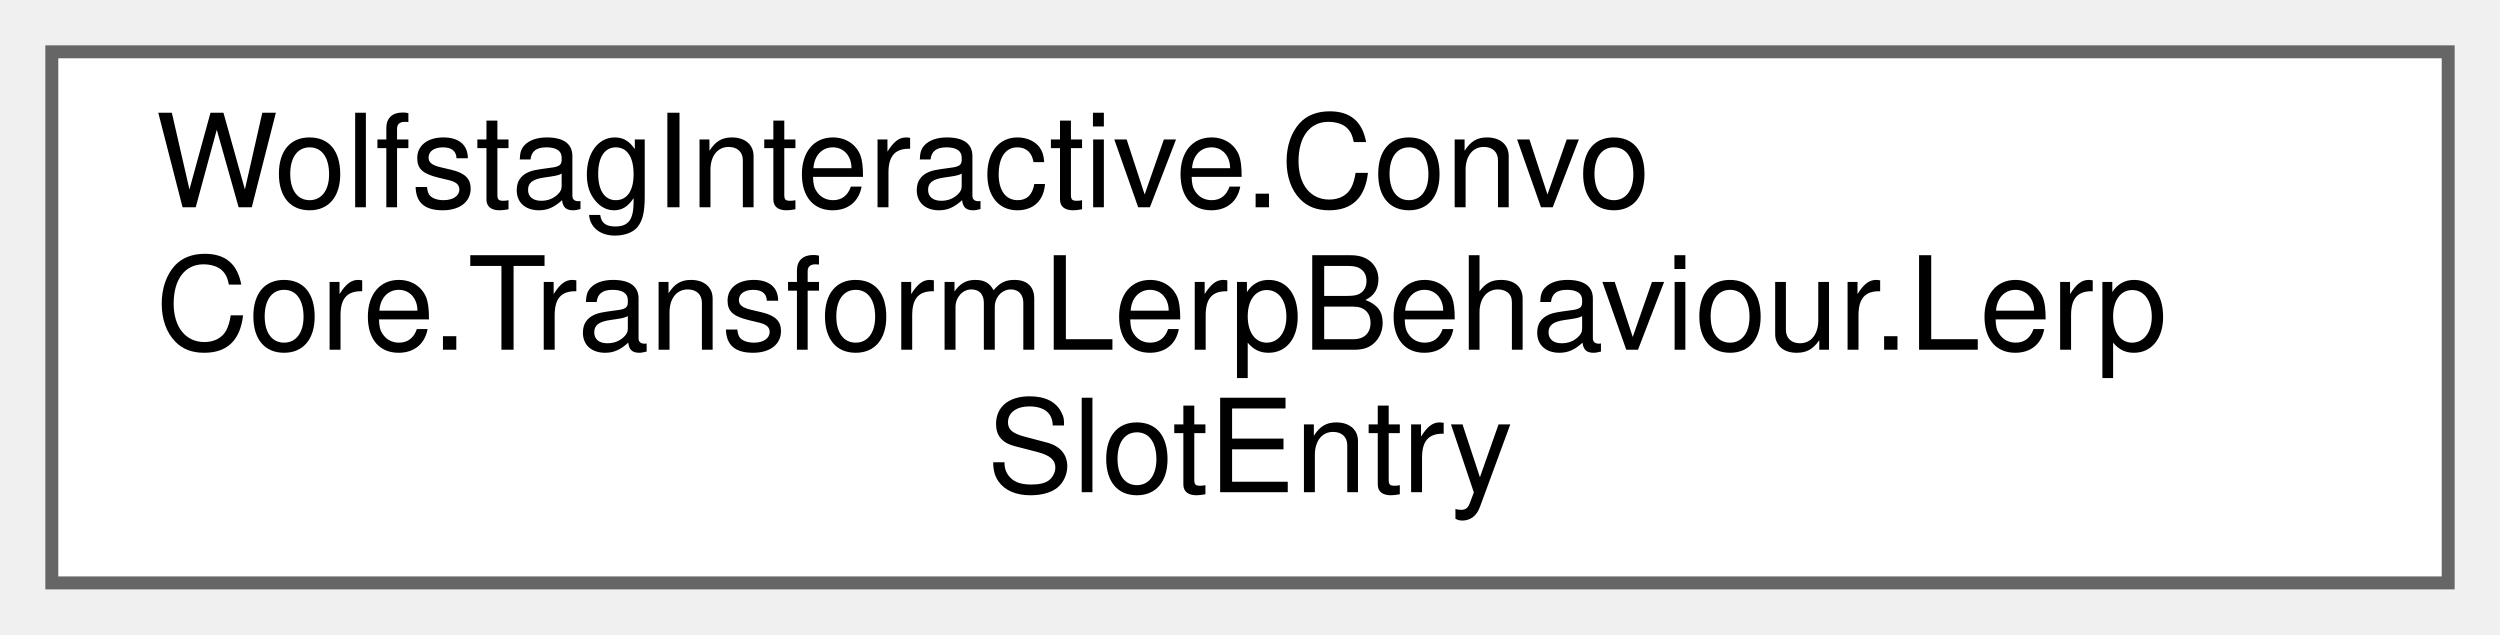
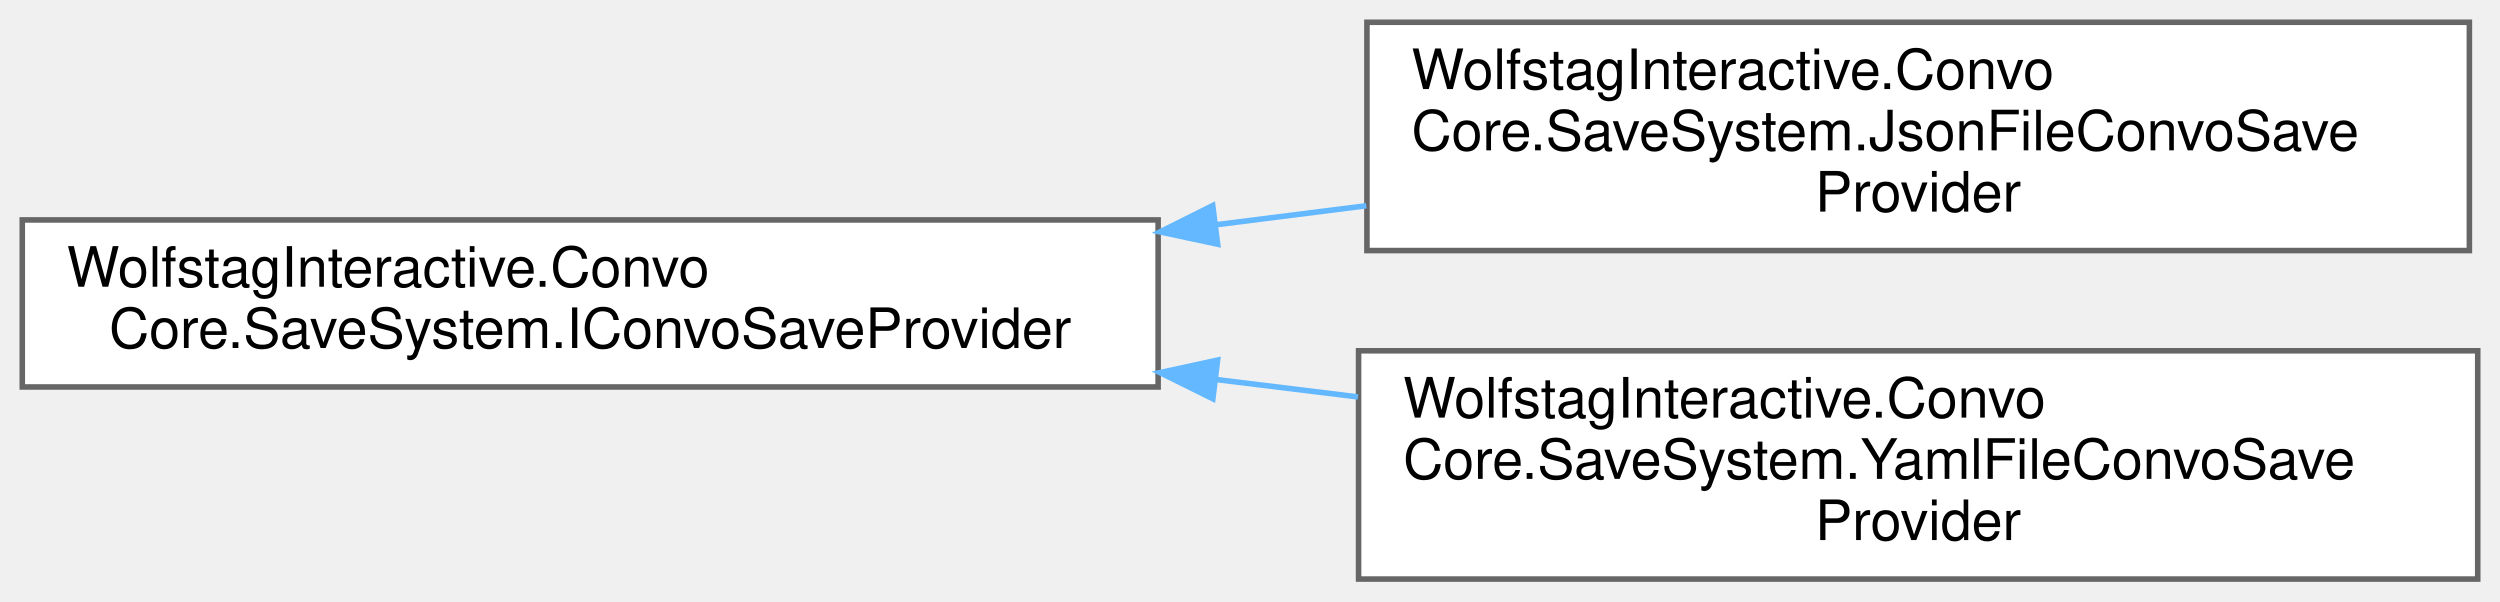
- <svg xmlns="http://www.w3.org/2000/svg" xmlns:xlink="http://www.w3.org/1999/xlink" width="193pt" height="49pt" viewBox="0.00 0.00 193.00 49.00">
-   <g id="graph0" class="graph" transform="scale(1 1) rotate(0) translate(4 45)">
+ <svg xmlns="http://www.w3.org/2000/svg" xmlns:xlink="http://www.w3.org/1999/xlink" width="449pt" height="108pt" viewBox="0.00 0.00 449.00 108.00">
+   <g id="graph0" class="graph" transform="scale(1 1) rotate(0) translate(4 104)">
    <g id="Node000000" class="node">
      <g id="a_Node000000">
-         <a xlink:href="classWolfstagInteractive_1_1ConvoCore_1_1TransformLerpBehaviour_1_1LerpSlotEntry.html" target="_top" xlink:title=" ">
-           <polygon fill="white" stroke="#666666" points="185,-41 0,-41 0,0 185,0 185,-41" />
-           <text text-anchor="start" x="8" y="-29" font-family="Helvetica,sans-Serif" font-size="10.00">WolfstagInteractive.Convo</text>
-           <text text-anchor="start" x="8" y="-18" font-family="Helvetica,sans-Serif" font-size="10.00">Core.TransformLerpBehaviour.Lerp</text>
-           <text text-anchor="middle" x="92.5" y="-7" font-family="Helvetica,sans-Serif" font-size="10.00">SlotEntry</text>
+         <a xlink:href="interfaceWolfstagInteractive_1_1ConvoCore_1_1SaveSystem_1_1IConvoSaveProvider.html" target="_top" xlink:title=" ">
+           <polygon fill="white" stroke="#666666" points="204,-64.5 0,-64.5 0,-34.5 204,-34.5 204,-64.5" />
+           <text text-anchor="start" x="8" y="-52.5" font-family="Helvetica,sans-Serif" font-size="10.00">WolfstagInteractive.Convo</text>
+           <text text-anchor="middle" x="102" y="-41.5" font-family="Helvetica,sans-Serif" font-size="10.00">Core.SaveSystem.IConvoSaveProvider</text>
+         </a>
+       </g>
+     </g>
+     <g id="Node000001" class="node">
+       <g id="a_Node000001">
+         <a xlink:href="classWolfstagInteractive_1_1ConvoCore_1_1SaveSystem_1_1JsonFileConvoSaveProvider.html" target="_top" xlink:title=" ">
+           <polygon fill="white" stroke="#666666" points="439.5,-100 241.5,-100 241.5,-59 439.5,-59 439.5,-100" />
+           <text text-anchor="start" x="249.5" y="-88" font-family="Helvetica,sans-Serif" font-size="10.00">WolfstagInteractive.Convo</text>
+           <text text-anchor="start" x="249.5" y="-77" font-family="Helvetica,sans-Serif" font-size="10.00">Core.SaveSystem.JsonFileConvoSave</text>
+           <text text-anchor="middle" x="340.5" y="-66" font-family="Helvetica,sans-Serif" font-size="10.00">Provider</text>
+         </a>
+       </g>
+     </g>
+     <g id="edge79_Node000000_Node000001" class="edge">
+       <g id="a_edge79_Node000000_Node000001">
+         <a xlink:title=" ">
+           <path fill="none" stroke="#63b8ff" d="M214.45,-63.64C223.45,-64.78 232.49,-65.93 241.39,-67.05" />
+           <polygon fill="#63b8ff" stroke="#63b8ff" points="214.69,-60.14 204.33,-62.35 213.81,-67.08 214.69,-60.14" />
+         </a>
+       </g>
+     </g>
+     <g id="Node000002" class="node">
+       <g id="a_Node000002">
+         <a xlink:href="classWolfstagInteractive_1_1ConvoCore_1_1SaveSystem_1_1YamlFileConvoSaveProvider.html" target="_top" xlink:title=" ">
+           <polygon fill="white" stroke="#666666" points="441,-41 240,-41 240,0 441,0 441,-41" />
+           <text text-anchor="start" x="248" y="-29" font-family="Helvetica,sans-Serif" font-size="10.00">WolfstagInteractive.Convo</text>
+           <text text-anchor="start" x="248" y="-18" font-family="Helvetica,sans-Serif" font-size="10.00">Core.SaveSystem.YamlFileConvoSave</text>
+           <text text-anchor="middle" x="340.5" y="-7" font-family="Helvetica,sans-Serif" font-size="10.00">Provider</text>
+         </a>
+       </g>
+     </g>
+     <g id="edge80_Node000000_Node000002" class="edge">
+       <g id="a_edge80_Node000000_Node000002">
+         <a xlink:title=" ">
+           <path fill="none" stroke="#63b8ff" d="M214.31,-35.85C222.85,-34.8 231.43,-33.75 239.89,-32.71" />
+           <polygon fill="#63b8ff" stroke="#63b8ff" points="213.83,-32.38 204.33,-37.08 214.68,-39.33 213.83,-32.38" />
        </a>
      </g>
    </g>
  </g>
</svg>
